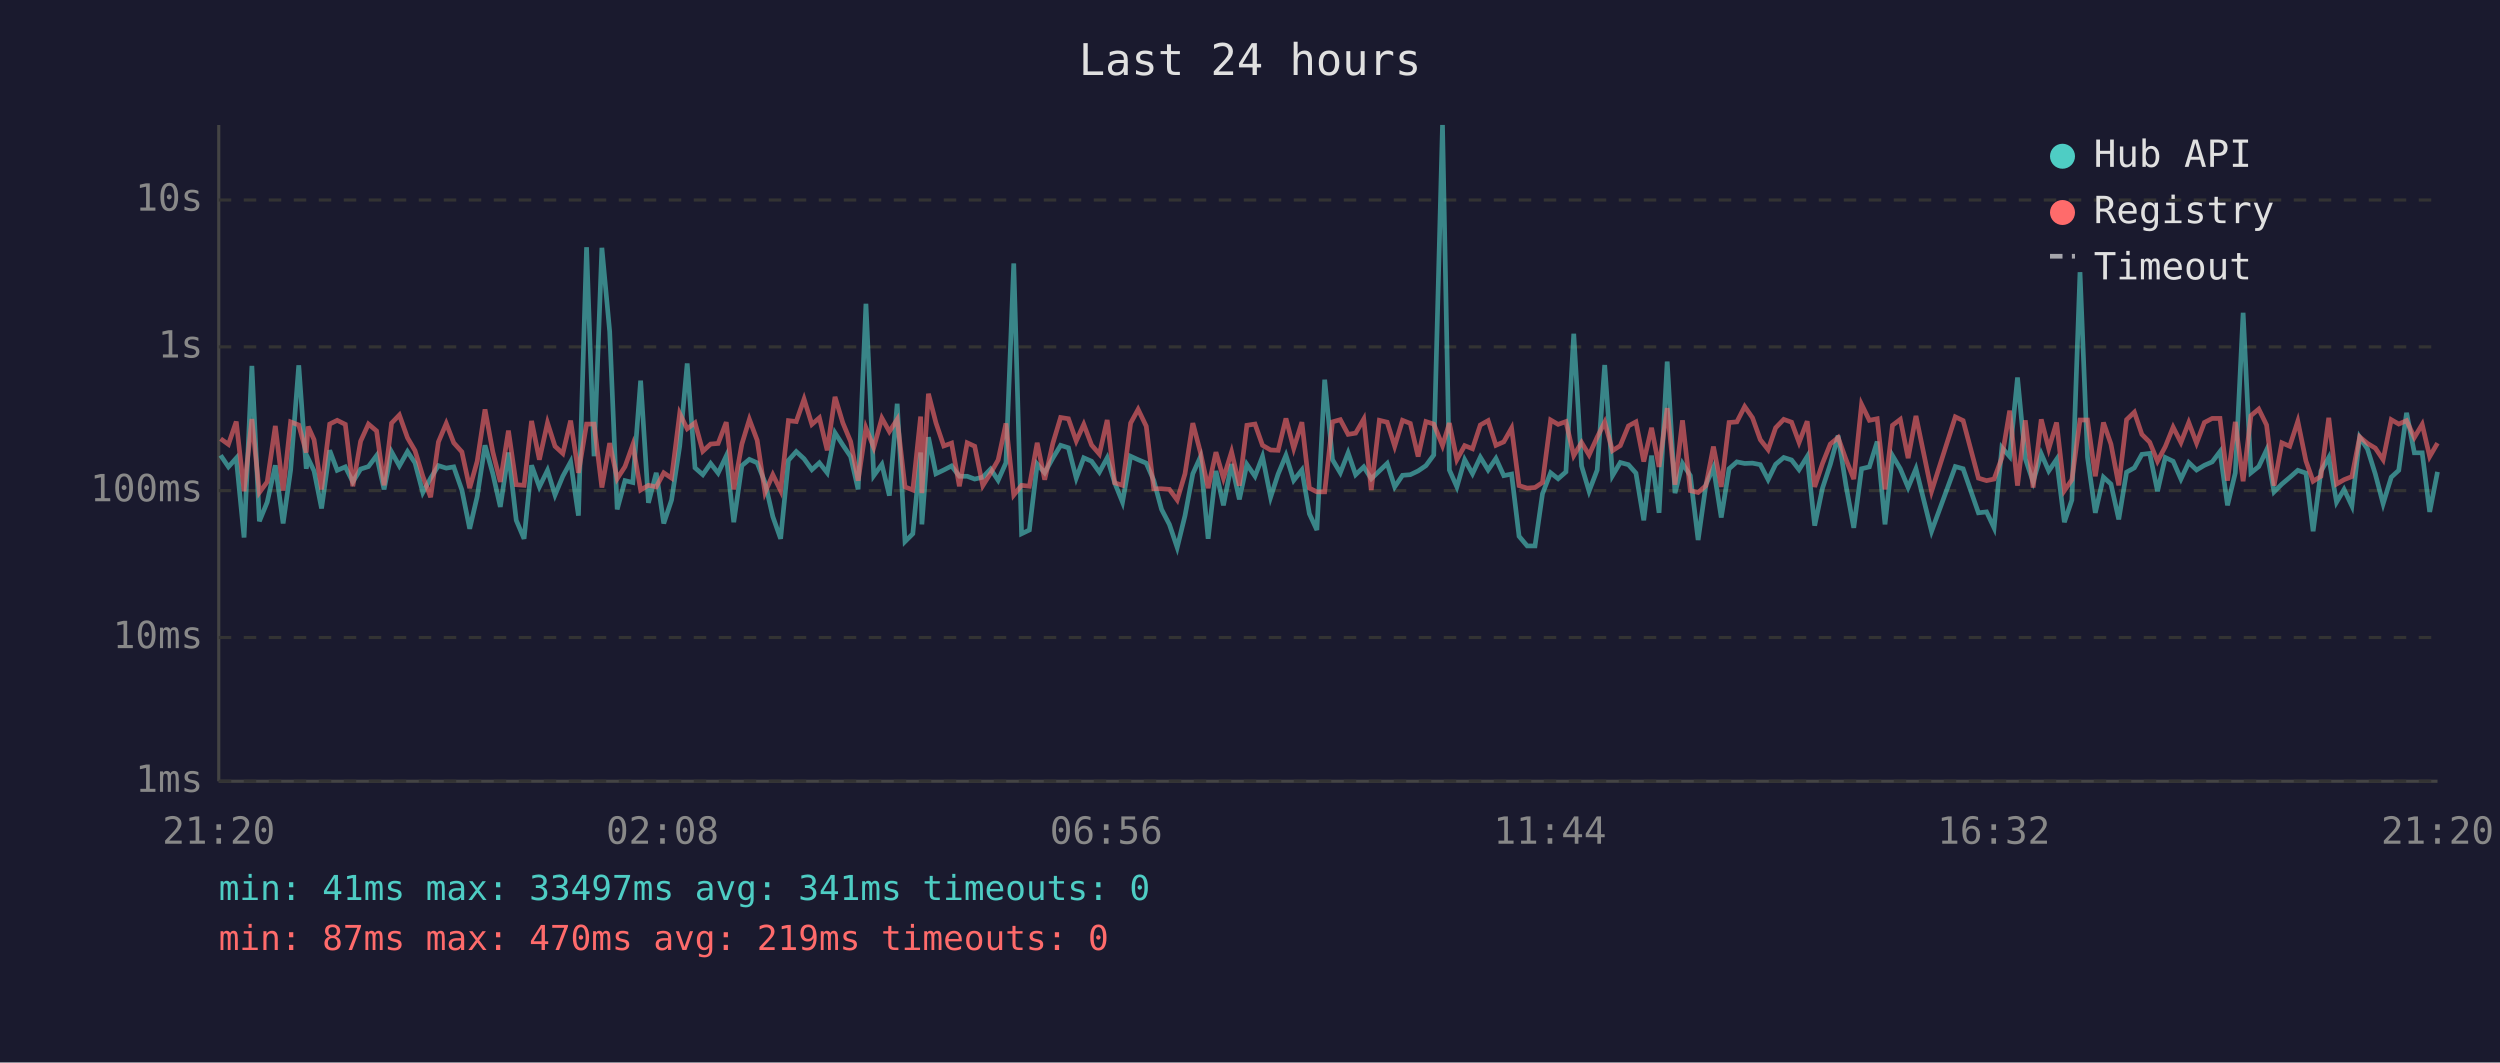
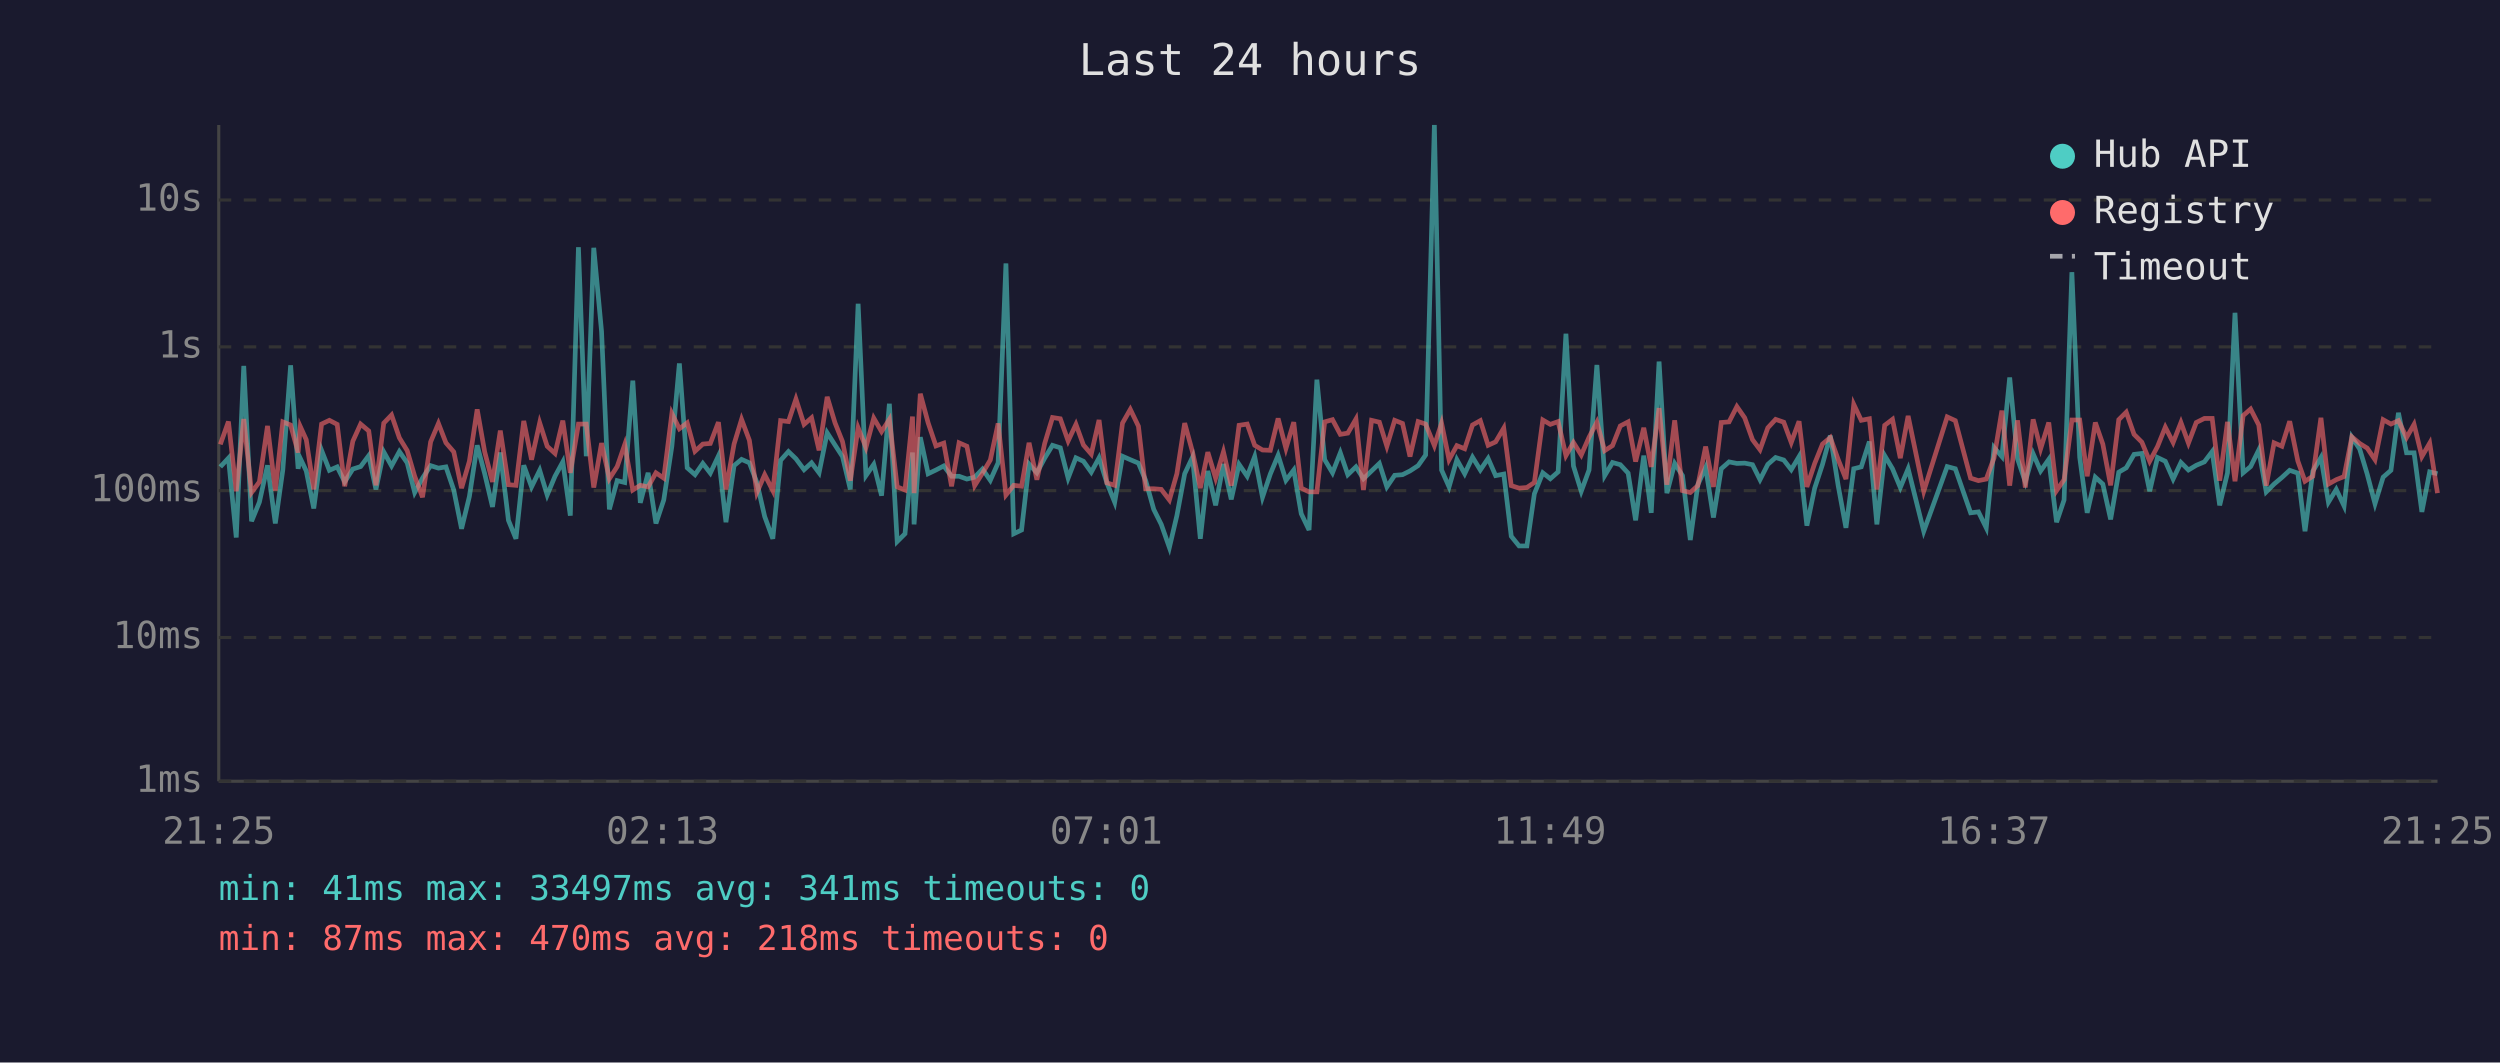
<svg xmlns="http://www.w3.org/2000/svg" viewBox="0 0 800 340" font-family="monospace" font-size="12">
  <rect width="800" height="340" fill="#1a1a2e" />
  <text x="400" y="24" fill="#e0e0e0" font-size="14" text-anchor="middle">Last 24 hours</text>
  <line x1="70" y1="40" x2="70" y2="250" stroke="#444" stroke-width="1" />
  <line x1="70" y1="250" x2="780" y2="250" stroke="#444" stroke-width="1" />
  <line x1="70" y1="250" x2="780" y2="250" stroke="#333" stroke-width="1" stroke-dasharray="4" />
  <text x="65" y="250" fill="#888" text-anchor="end" dominant-baseline="middle">1ms</text>
  <line x1="70" y1="204" x2="780" y2="204" stroke="#333" stroke-width="1" stroke-dasharray="4" />
  <text x="65" y="204" fill="#888" text-anchor="end" dominant-baseline="middle">10ms</text>
  <line x1="70" y1="157" x2="780" y2="157" stroke="#333" stroke-width="1" stroke-dasharray="4" />
  <text x="65" y="157" fill="#888" text-anchor="end" dominant-baseline="middle">100ms</text>
  <line x1="70" y1="111" x2="780" y2="111" stroke="#333" stroke-width="1" stroke-dasharray="4" />
  <text x="65" y="111" fill="#888" text-anchor="end" dominant-baseline="middle">1s</text>
  <line x1="70" y1="64" x2="780" y2="64" stroke="#333" stroke-width="1" stroke-dasharray="4" />
  <text x="65" y="64" fill="#888" text-anchor="end" dominant-baseline="middle">10s</text>
-   <text x="70" y="270" fill="#888" text-anchor="middle">21:20</text>
-   <text x="212" y="270" fill="#888" text-anchor="middle">02:08</text>
-   <text x="354" y="270" fill="#888" text-anchor="middle">06:56</text>
-   <text x="496" y="270" fill="#888" text-anchor="middle">11:44</text>
-   <text x="638" y="270" fill="#888" text-anchor="middle">16:32</text>
-   <text x="780" y="270" fill="#888" text-anchor="middle">21:20</text>
-   <polyline points="70.6,145.7 73.1,149.4 75.6,146.6 78.1,172.0 80.6,117.1 83.0,166.8 85.5,160.7 88.1,148.9 90.6,167.5 93.0,150.4 95.6,116.9 98.0,150.0 98.6,146.7 100.5,150.7 102.9,162.7 105.5,144.1 107.9,150.5 110.5,149.4 112.9,154.2 115.4,150.1 117.9,149.3 120.5,145.8 122.9,156.6 125.3,144.6 127.8,149.1 130.4,144.5 132.8,148.1 135.3,157.6 137.8,153.0 140.3,149.0 142.8,149.8 145.2,149.4 147.8,156.8 150.3,169.2 152.7,158.9 155.2,142.5 157.7,151.6 160.1,162.2 162.7,144.8 165.2,166.5 167.7,172.4 170.1,148.9 172.6,155.8 175.2,150.5 177.6,158.4 180.1,152.4 182.6,147.8 185.1,165.0 187.7,79.1 190.1,146.0 192.6,79.3 195.1,106.1 197.5,163.0 200.0,153.8 202.5,154.4 205.0,121.8 207.5,160.9 210.0,151.3 212.4,167.5 214.9,160.0 217.5,142.8 219.9,116.3 222.4,149.7 224.9,151.9 227.4,148.3 229.8,151.4 232.4,145.9 234.8,167.1 237.4,149.0 239.8,147.0 242.3,148.1 244.8,154.4 247.3,165.3 249.8,172.4 252.3,147.3 254.8,144.5 257.3,146.8 259.8,150.3 262.2,148.1 264.7,151.3 267.2,138.5 269.7,142.4 272.2,146.1 274.6,156.6 277.1,97.2 279.6,152.2 282.2,148.6 284.6,158.6 287.1,129.2 289.6,173.3 292.1,170.8 294.6,144.8 295.0,167.8 297.1,139.9 299.5,151.6 302.0,150.4 304.5,149.1 307.0,152.4 309.5,152.4 311.9,153.3 314.5,152.7 317.0,150.1 319.4,153.7 321.9,148.1 324.4,84.3 326.9,170.8 329.4,169.6 331.9,148.5 334.3,151.3 336.9,146.6 339.4,142.5 341.9,143.3 344.4,153.0 346.8,146.5 349.3,147.6 351.8,151.1 354.3,146.5 356.7,154.5 359.2,160.7 361.8,146.0 364.2,147.1 366.8,148.2 369.2,153.7 371.7,163.0 374.2,167.8 376.7,175.2 379.2,165.0 381.7,151.6 384.1,146.3 386.6,172.4 389.1,150.7 391.5,161.7 394.1,148.5 396.6,159.8 399.0,148.6 401.6,152.4 404.0,146.1 406.6,159.1 409.0,151.7 411.5,145.7 414.0,153.7 416.6,150.4 419.0,164.4 421.4,169.6 423.9,121.5 426.4,147.1 428.9,151.3 431.4,144.9 433.8,151.9 436.4,149.4 438.8,153.2 441.4,150.7 443.9,148.3 446.3,155.8 448.8,152.1 451.3,151.9 453.8,150.7 456.3,149.0 458.8,145.6 461.6,40.0 463.8,150.4 466.2,155.8 468.7,147.1 471.2,151.6 473.7,146.3 476.2,150.4 478.7,146.7 481.2,152.2 483.7,151.7 486.1,171.6 488.7,174.7 491.2,174.7 493.6,158.0 496.2,151.3 498.6,153.2 501.1,151.0 503.6,106.8 506.1,149.1 508.5,157.2 511.1,150.4 513.5,116.8 516.0,152.2 518.5,148.0 521.1,148.7 523.5,151.4 526.0,166.5 528.5,145.8 530.9,164.1 533.5,115.7 536.0,157.8 538.4,148.3 540.9,152.2 543.4,172.8 545.9,155.1 548.3,149.6 550.8,165.6 553.3,150.0 555.8,147.8 558.3,148.3 560.8,148.2 563.3,148.7 565.8,153.5 568.2,148.6 570.8,146.4 573.3,147.2 575.7,150.3 578.3,146.1 580.7,168.2 583.2,156.2 585.7,148.6 588.2,139.4 590.7,155.3 593.2,168.9 595.7,150.0 598.2,149.4 600.7,141.3 603.2,167.8 605.6,145.8 608.1,150.0 610.6,156.0 613.1,150.0 618.1,170.0 625.7,149.3 628.2,150.0 633.1,164.1 635.7,163.8 638.1,168.9 640.6,143.2 643.1,146.1 645.6,120.8 648.1,146.8 650.6,154.2 653.2,145.2 655.6,150.7 658.1,147.0 660.6,167.1 663.0,160.0 665.6,87.1 668.0,146.3 670.5,164.1 673.1,152.7 675.5,154.9 678.0,166.2 680.5,151.1 683.0,149.7 685.4,145.4 687.9,145.1 690.4,157.2 692.9,146.4 695.4,147.6 697.9,153.3 700.4,148.0 702.9,150.4 705.4,148.9 707.9,147.8 710.4,144.5 712.8,161.7 715.3,151.3 717.8,100.1 720.3,151.3 722.8,149.3 725.3,144.0 727.7,157.4 730.2,154.9 732.7,152.8 735.3,150.5 737.9,151.4 740.2,170.0 742.7,150.8 745.2,146.4 747.7,160.7 750.1,156.6 752.6,161.9 755.1,139.9 757.6,143.7 760.1,151.7 762.6,161.2 765.2,152.7 767.6,150.5 770.1,132.1 772.6,144.9 775.1,144.9 777.5,163.8 780.0,151.0" fill="none" stroke="#4ecdc4" stroke-width="1.5" opacity="0.6" />
-   <polyline points="70.6,140.4 73.1,142.2 75.6,134.9 78.1,157.2 80.6,134.1 83.0,157.6 85.5,154.2 88.1,136.3 90.6,157.0 93.0,135.0 95.6,136.0 98.0,144.8 98.6,136.5 100.5,140.7 102.9,156.6 105.5,135.7 107.9,134.5 110.5,135.8 112.9,155.6 115.4,141.2 117.9,135.7 120.5,137.9 122.9,155.3 125.3,135.4 127.8,132.8 130.4,140.1 132.8,144.2 135.3,152.4 137.8,159.1 140.3,141.4 142.8,135.5 145.2,141.7 147.8,144.6 150.3,156.2 152.7,147.6 155.2,131.0 157.7,144.6 160.1,154.2 162.7,137.8 165.2,155.1 167.7,155.3 170.1,134.7 172.6,147.1 175.2,135.3 177.6,142.8 180.1,145.1 182.6,134.6 185.1,151.3 187.7,135.7 190.1,135.7 192.6,156.0 195.1,141.8 197.5,153.2 200.0,149.3 202.5,142.3 205.0,156.8 207.5,155.3 210.0,155.8 212.4,151.3 214.9,153.0 217.5,132.3 219.9,137.2 222.4,135.3 224.9,144.4 227.4,142.1 229.8,141.9 232.4,135.1 234.8,156.6 237.4,142.1 239.8,134.2 242.3,140.9 244.8,157.6 247.3,151.9 249.8,157.0 252.3,134.6 254.8,134.9 257.3,127.7 259.8,135.8 262.2,133.7 264.7,144.1 267.2,127.0 269.7,135.3 272.2,141.3 274.6,153.8 277.1,136.9 279.6,143.2 282.2,133.8 284.6,138.1 287.1,134.2 289.6,155.8 292.1,156.8 294.6,133.3 295.0,157.8 297.1,126.0 299.5,135.3 302.0,142.7 304.5,141.8 307.0,155.6 309.5,141.7 311.9,142.8 314.5,155.4 317.0,151.4 319.4,147.2 321.9,135.5 324.4,158.4 326.9,155.3 329.4,155.6 331.9,141.7 334.3,153.5 336.9,141.9 339.4,133.6 341.9,134.0 344.4,141.1 346.8,135.8 349.3,142.4 351.8,145.3 354.3,134.4 356.7,154.5 359.2,155.3 361.8,135.4 364.2,131.0 366.8,136.4 369.2,156.4 371.7,156.4 374.2,156.6 376.7,160.0 379.2,151.6 381.7,135.4 384.1,144.6 386.6,156.2 389.1,144.7 391.5,153.0 394.1,144.6 396.6,155.4 399.0,136.1 401.6,135.7 404.0,142.5 406.6,144.0 409.0,144.1 411.5,133.9 414.0,143.5 416.6,135.1 419.0,156.2 421.4,157.4 423.9,157.4 426.4,135.0 428.9,134.3 431.4,139.0 433.8,138.6 436.4,134.1 438.8,156.8 441.4,134.5 443.9,135.1 446.3,142.8 448.8,134.5 451.3,135.5 453.8,146.1 456.3,134.9 458.8,135.7 461.6,142.6 463.8,135.4 466.2,147.1 468.7,142.6 471.2,143.6 473.7,136.0 476.2,134.6 478.7,142.5 481.2,141.4 483.7,137.0 486.1,155.4 488.7,156.2 491.2,156.0 493.6,154.4 496.2,134.4 498.6,135.8 501.1,134.9 503.6,145.8 506.1,141.6 508.5,145.6 511.1,139.9 513.5,135.1 516.0,144.2 518.5,142.6 521.1,136.3 523.5,135.0 526.0,147.7 528.5,136.9 530.9,149.4 533.5,130.6 536.0,155.1 538.4,134.5 540.9,157.0 543.4,157.6 545.9,155.4 548.3,142.9 550.8,155.8 553.3,135.2 555.8,135.0 558.3,130.1 560.8,133.7 563.3,140.7 565.8,143.9 568.2,136.9 570.8,134.2 573.3,135.1 575.7,141.6 578.3,134.8 580.7,155.8 583.2,148.3 585.7,142.1 588.2,140.0 590.7,147.0 593.2,153.3 595.7,129.4 598.2,134.5 600.7,134.0 603.2,156.6 605.6,136.1 608.1,134.2 610.6,146.6 613.1,133.1 618.1,157.2 625.7,133.4 628.2,134.6 633.1,153.0 635.7,153.8 638.1,153.3 640.6,146.5 643.1,131.4 645.6,155.4 648.1,134.5 650.6,156.0 653.2,134.2 655.6,143.6 658.1,135.2 660.6,157.0 663.0,153.5 665.6,134.4 668.0,134.4 670.5,152.4 673.1,135.2 675.5,142.1 678.0,155.3 680.5,134.3 683.0,131.9 685.4,139.0 687.9,141.5 690.4,147.6 692.9,142.9 695.4,136.7 697.9,141.6 700.4,135.2 702.9,141.8 705.4,135.2 707.9,133.9 710.4,133.9 712.8,153.8 715.3,135.0 717.8,154.0 720.3,133.0 722.8,130.9 725.3,136.0 727.7,155.4 730.2,141.7 732.7,142.8 735.3,134.8 737.9,147.5 740.2,154.0 742.7,152.4 745.2,133.7 747.7,154.9 750.1,153.5 752.6,152.5 755.1,139.8 757.6,141.9 760.1,143.4 762.6,147.1 765.2,134.3 767.6,135.7 770.1,134.6 772.6,140.0 775.1,135.8 777.5,146.1 780.0,141.8" fill="none" stroke="#ff6b6b" stroke-width="1.5" opacity="0.6" />
+   <text x="70" y="270" fill="#888" text-anchor="middle">21:25</text>
+   <text x="212" y="270" fill="#888" text-anchor="middle">02:13</text>
+   <text x="354" y="270" fill="#888" text-anchor="middle">07:01</text>
+   <text x="496" y="270" fill="#888" text-anchor="middle">11:49</text>
+   <text x="638" y="270" fill="#888" text-anchor="middle">16:37</text>
+   <text x="780" y="270" fill="#888" text-anchor="middle">21:25</text>
+   <polyline points="70.5,149.4 73.1,146.6 75.6,172.0 78.0,117.1 80.5,166.8 83.0,160.7 85.6,148.9 88.1,167.5 90.5,150.4 93.0,116.9 95.4,150.0 96.1,146.7 98.0,150.7 100.4,162.7 102.9,144.1 105.4,150.5 107.9,149.4 110.3,154.2 112.9,150.1 115.4,149.3 118.0,145.8 120.3,156.6 122.8,144.6 125.3,149.1 127.8,144.5 130.3,148.1 132.7,157.6 135.2,153.0 137.8,149.0 140.3,149.8 142.7,149.4 145.2,156.8 147.7,169.2 150.2,158.9 152.7,142.5 155.1,151.6 157.6,162.2 160.1,144.8 162.7,166.5 165.1,172.4 167.6,148.9 170.1,155.8 172.7,150.5 175.1,158.4 177.6,152.4 180.1,147.8 182.5,165.0 185.1,79.1 187.6,146.0 190.0,79.3 192.5,106.1 195.0,163.0 197.5,153.8 199.9,154.4 202.5,121.8 204.9,160.9 207.4,151.3 209.9,167.5 212.4,160.0 215.0,142.8 217.4,116.3 219.9,149.7 222.4,151.9 224.9,148.3 227.3,151.4 229.9,145.9 232.3,167.1 234.9,149.0 237.3,147.0 239.8,148.1 242.2,154.4 244.7,165.3 247.3,172.4 249.8,147.3 252.3,144.5 254.7,146.8 257.3,150.3 259.7,148.1 262.1,151.3 264.7,138.5 267.2,142.4 269.6,146.1 272.1,156.6 274.6,97.2 277.1,152.2 279.6,148.6 282.1,158.6 284.6,129.2 287.1,173.3 289.6,170.8 292.0,144.8 292.5,167.8 294.5,139.9 297.0,151.6 299.5,150.4 302.0,149.1 304.5,152.4 306.9,152.4 309.4,153.3 311.9,152.7 314.4,150.1 316.9,153.7 319.4,148.1 321.9,84.3 324.4,170.8 326.9,169.6 329.3,148.5 331.8,151.3 334.3,146.6 336.8,142.5 339.3,143.3 341.8,153.0 344.3,146.5 346.7,147.6 349.2,151.1 351.7,146.5 354.2,154.5 356.7,160.7 359.2,146.0 361.7,147.1 364.3,148.2 366.6,153.7 369.2,163.0 371.6,167.8 374.2,175.2 376.6,165.0 379.1,151.6 381.6,146.3 384.1,172.4 386.5,150.7 389.0,161.7 391.5,148.5 394.0,159.8 396.5,148.6 399.1,152.4 401.5,146.1 404.0,159.1 406.5,151.7 409.0,145.7 411.5,153.7 414.0,150.4 416.4,164.4 418.9,169.6 421.4,121.5 423.9,147.1 426.4,151.3 428.9,144.9 431.3,151.9 433.9,149.4 436.3,153.2 438.9,150.7 441.4,148.3 443.8,155.8 446.3,152.1 448.8,151.9 451.2,150.7 453.8,149.0 456.2,145.6 459.0,40.0 461.3,150.4 463.7,155.8 466.2,147.1 468.7,151.6 471.2,146.3 473.7,150.4 476.2,146.7 478.6,152.2 481.2,151.7 483.6,171.6 486.1,174.7 488.6,174.7 491.0,158.0 493.7,151.3 496.1,153.2 498.6,151.0 501.1,106.8 503.5,149.1 506.0,157.2 508.5,150.4 511.0,116.8 513.5,152.2 516.0,148.0 518.5,148.7 521.0,151.4 523.4,166.5 526.0,145.8 528.4,164.1 530.9,115.7 533.4,157.8 535.9,148.3 538.4,152.2 540.9,172.8 543.3,155.1 545.8,149.6 548.3,165.6 550.8,150.0 553.3,147.8 555.8,148.3 558.3,148.2 560.8,148.7 563.2,153.5 565.7,148.6 568.2,146.4 570.8,147.2 573.2,150.3 575.7,146.1 578.2,168.2 580.7,156.2 583.2,148.6 585.7,139.4 588.2,155.3 590.7,168.9 593.2,150.0 595.6,149.4 598.2,141.3 600.6,167.8 603.1,145.8 605.6,150.0 608.1,156.0 610.6,150.0 615.6,170.0 623.1,149.3 625.7,150.0 630.6,164.1 633.1,163.8 635.6,168.9 638.1,143.2 640.6,146.1 643.1,120.8 645.6,146.8 648.1,154.2 650.6,145.2 653.0,150.7 655.6,147.0 658.1,167.1 660.5,160.0 663.0,87.1 665.5,146.3 667.9,164.1 670.5,152.7 672.9,154.9 675.4,166.2 678.0,151.1 680.4,149.7 682.9,145.4 685.4,145.1 687.9,157.2 690.4,146.4 692.9,147.6 695.4,153.3 697.9,148.0 700.3,150.4 702.8,148.9 705.4,147.8 707.9,144.5 710.3,161.7 712.8,151.3 715.2,100.1 717.8,151.3 720.2,149.3 722.8,144.0 725.2,157.4 727.7,154.9 730.2,152.8 732.7,150.5 735.3,151.4 737.6,170.0 740.1,150.8 742.7,146.4 745.1,160.7 747.6,156.6 750.1,161.9 752.6,139.9 755.1,143.7 757.5,151.7 760.0,161.2 762.6,152.7 765.1,150.5 767.5,132.1 770.1,144.9 772.5,144.9 775.0,163.8 777.5,151.0 780.0,151.6" fill="none" stroke="#4ecdc4" stroke-width="1.5" opacity="0.6" />
+   <polyline points="70.5,142.2 73.1,134.9 75.6,157.2 78.0,134.1 80.5,157.6 83.0,154.2 85.6,136.3 88.1,157.0 90.5,135.0 93.0,136.0 95.4,144.8 96.1,136.5 98.0,140.7 100.4,156.6 102.9,135.7 105.4,134.5 107.9,135.8 110.3,155.6 112.9,141.2 115.4,135.7 118.0,137.9 120.3,155.3 122.8,135.4 125.3,132.8 127.8,140.1 130.3,144.2 132.7,152.4 135.2,159.1 137.8,141.4 140.3,135.5 142.7,141.7 145.2,144.6 147.7,156.2 150.2,147.6 152.7,131.0 155.1,144.6 157.6,154.2 160.1,137.8 162.7,155.1 165.1,155.3 167.6,134.7 170.1,147.1 172.7,135.3 175.1,142.8 177.6,145.1 180.1,134.6 182.5,151.3 185.1,135.7 187.6,135.7 190.0,156.0 192.5,141.8 195.0,153.2 197.5,149.3 199.9,142.3 202.5,156.8 204.9,155.3 207.4,155.8 209.9,151.3 212.4,153.0 215.0,132.3 217.4,137.2 219.9,135.3 222.4,144.4 224.9,142.1 227.3,141.9 229.9,135.1 232.3,156.6 234.9,142.1 237.3,134.2 239.8,140.9 242.2,157.6 244.7,151.9 247.3,157.0 249.8,134.6 252.3,134.9 254.7,127.7 257.3,135.8 259.7,133.7 262.1,144.1 264.7,127.0 267.2,135.3 269.6,141.3 272.1,153.8 274.6,136.9 277.1,143.2 279.6,133.8 282.1,138.1 284.6,134.2 287.1,155.8 289.6,156.8 292.0,133.3 292.5,157.8 294.5,126.0 297.0,135.3 299.5,142.7 302.0,141.8 304.5,155.6 306.9,141.7 309.4,142.8 311.9,155.4 314.4,151.4 316.9,147.2 319.4,135.5 321.9,158.4 324.4,155.3 326.9,155.6 329.3,141.7 331.8,153.5 334.3,141.9 336.8,133.6 339.3,134.0 341.8,141.1 344.3,135.8 346.7,142.4 349.2,145.3 351.7,134.4 354.2,154.5 356.7,155.3 359.2,135.4 361.7,131.0 364.3,136.4 366.6,156.4 369.2,156.4 371.6,156.6 374.2,160.0 376.6,151.6 379.1,135.4 381.6,144.6 384.1,156.2 386.5,144.7 389.0,153.0 391.5,144.6 394.0,155.4 396.5,136.1 399.1,135.7 401.5,142.5 404.0,144.0 406.5,144.1 409.0,133.9 411.5,143.5 414.0,135.1 416.4,156.2 418.9,157.4 421.4,157.4 423.9,135.0 426.4,134.3 428.9,139.0 431.3,138.6 433.9,134.1 436.3,156.8 438.9,134.5 441.4,135.1 443.8,142.8 446.3,134.5 448.8,135.5 451.2,146.1 453.8,134.9 456.2,135.7 459.0,142.6 461.3,135.4 463.7,147.1 466.2,142.6 468.7,143.6 471.2,136.0 473.7,134.6 476.2,142.5 478.6,141.4 481.2,137.0 483.6,155.4 486.1,156.2 488.6,156.0 491.0,154.4 493.7,134.4 496.1,135.8 498.6,134.9 501.1,145.8 503.5,141.6 506.0,145.6 508.5,139.9 511.0,135.1 513.5,144.2 516.0,142.6 518.5,136.3 521.0,135.0 523.4,147.7 526.0,136.9 528.4,149.4 530.9,130.6 533.4,155.1 535.9,134.5 538.4,157.0 540.9,157.6 543.3,155.4 545.8,142.9 548.3,155.8 550.8,135.2 553.3,135.0 555.8,130.1 558.3,133.7 560.8,140.7 563.2,143.9 565.7,136.9 568.2,134.2 570.8,135.1 573.2,141.6 575.7,134.8 578.2,155.8 580.7,148.3 583.2,142.1 585.7,140.0 588.2,147.0 590.7,153.3 593.2,129.4 595.6,134.5 598.2,134.0 600.6,156.6 603.1,136.1 605.6,134.2 608.1,146.6 610.6,133.1 615.6,157.2 623.1,133.4 625.7,134.6 630.6,153.0 633.1,153.8 635.6,153.3 638.1,146.5 640.6,131.4 643.1,155.4 645.6,134.5 648.1,156.0 650.6,134.2 653.0,143.6 655.6,135.2 658.1,157.0 660.5,153.5 663.0,134.4 665.5,134.4 667.9,152.4 670.5,135.2 672.9,142.1 675.4,155.3 678.0,134.3 680.4,131.9 682.9,139.0 685.4,141.5 687.9,147.6 690.4,142.9 692.9,136.7 695.4,141.6 697.9,135.2 700.3,141.8 702.8,135.2 705.4,133.9 707.9,133.9 710.3,153.8 712.8,135.0 715.2,154.0 717.8,133.0 720.2,130.9 722.8,136.0 725.2,155.4 727.7,141.7 730.2,142.8 732.7,134.8 735.3,147.5 737.6,154.0 740.1,152.4 742.7,133.7 745.1,154.9 747.6,153.5 750.1,152.5 752.6,139.8 755.1,141.9 757.5,143.4 760.0,147.1 762.6,134.3 765.1,135.7 767.5,134.6 770.1,140.0 772.5,135.8 775.0,146.1 777.5,141.8 780.0,157.8" fill="none" stroke="#ff6b6b" stroke-width="1.5" opacity="0.6" />
  <circle cx="660" cy="50" r="4" fill="#4ecdc4" />
  <text x="670" y="50" fill="#e0e0e0" dominant-baseline="middle">Hub API</text>
  <circle cx="660" cy="68" r="4" fill="#ff6b6b" />
  <text x="670" y="68" fill="#e0e0e0" dominant-baseline="middle">Registry</text>
  <line x1="656" y1="82" x2="664" y2="82" stroke="#e0e0e0" stroke-width="1.5" stroke-dasharray="4,3" opacity="0.7" />
  <text x="670" y="86" fill="#e0e0e0" dominant-baseline="middle">Timeout</text>
  <text x="70" y="288" fill="#4ecdc4" font-size="11">min: 41ms  max: 33497ms  avg: 341ms  timeouts: 0</text>
-   <text x="70" y="304" fill="#ff6b6b" font-size="11">min: 87ms  max: 470ms  avg: 219ms  timeouts: 0</text>
+   <text x="70" y="304" fill="#ff6b6b" font-size="11">min: 87ms  max: 470ms  avg: 218ms  timeouts: 0</text>
</svg>
